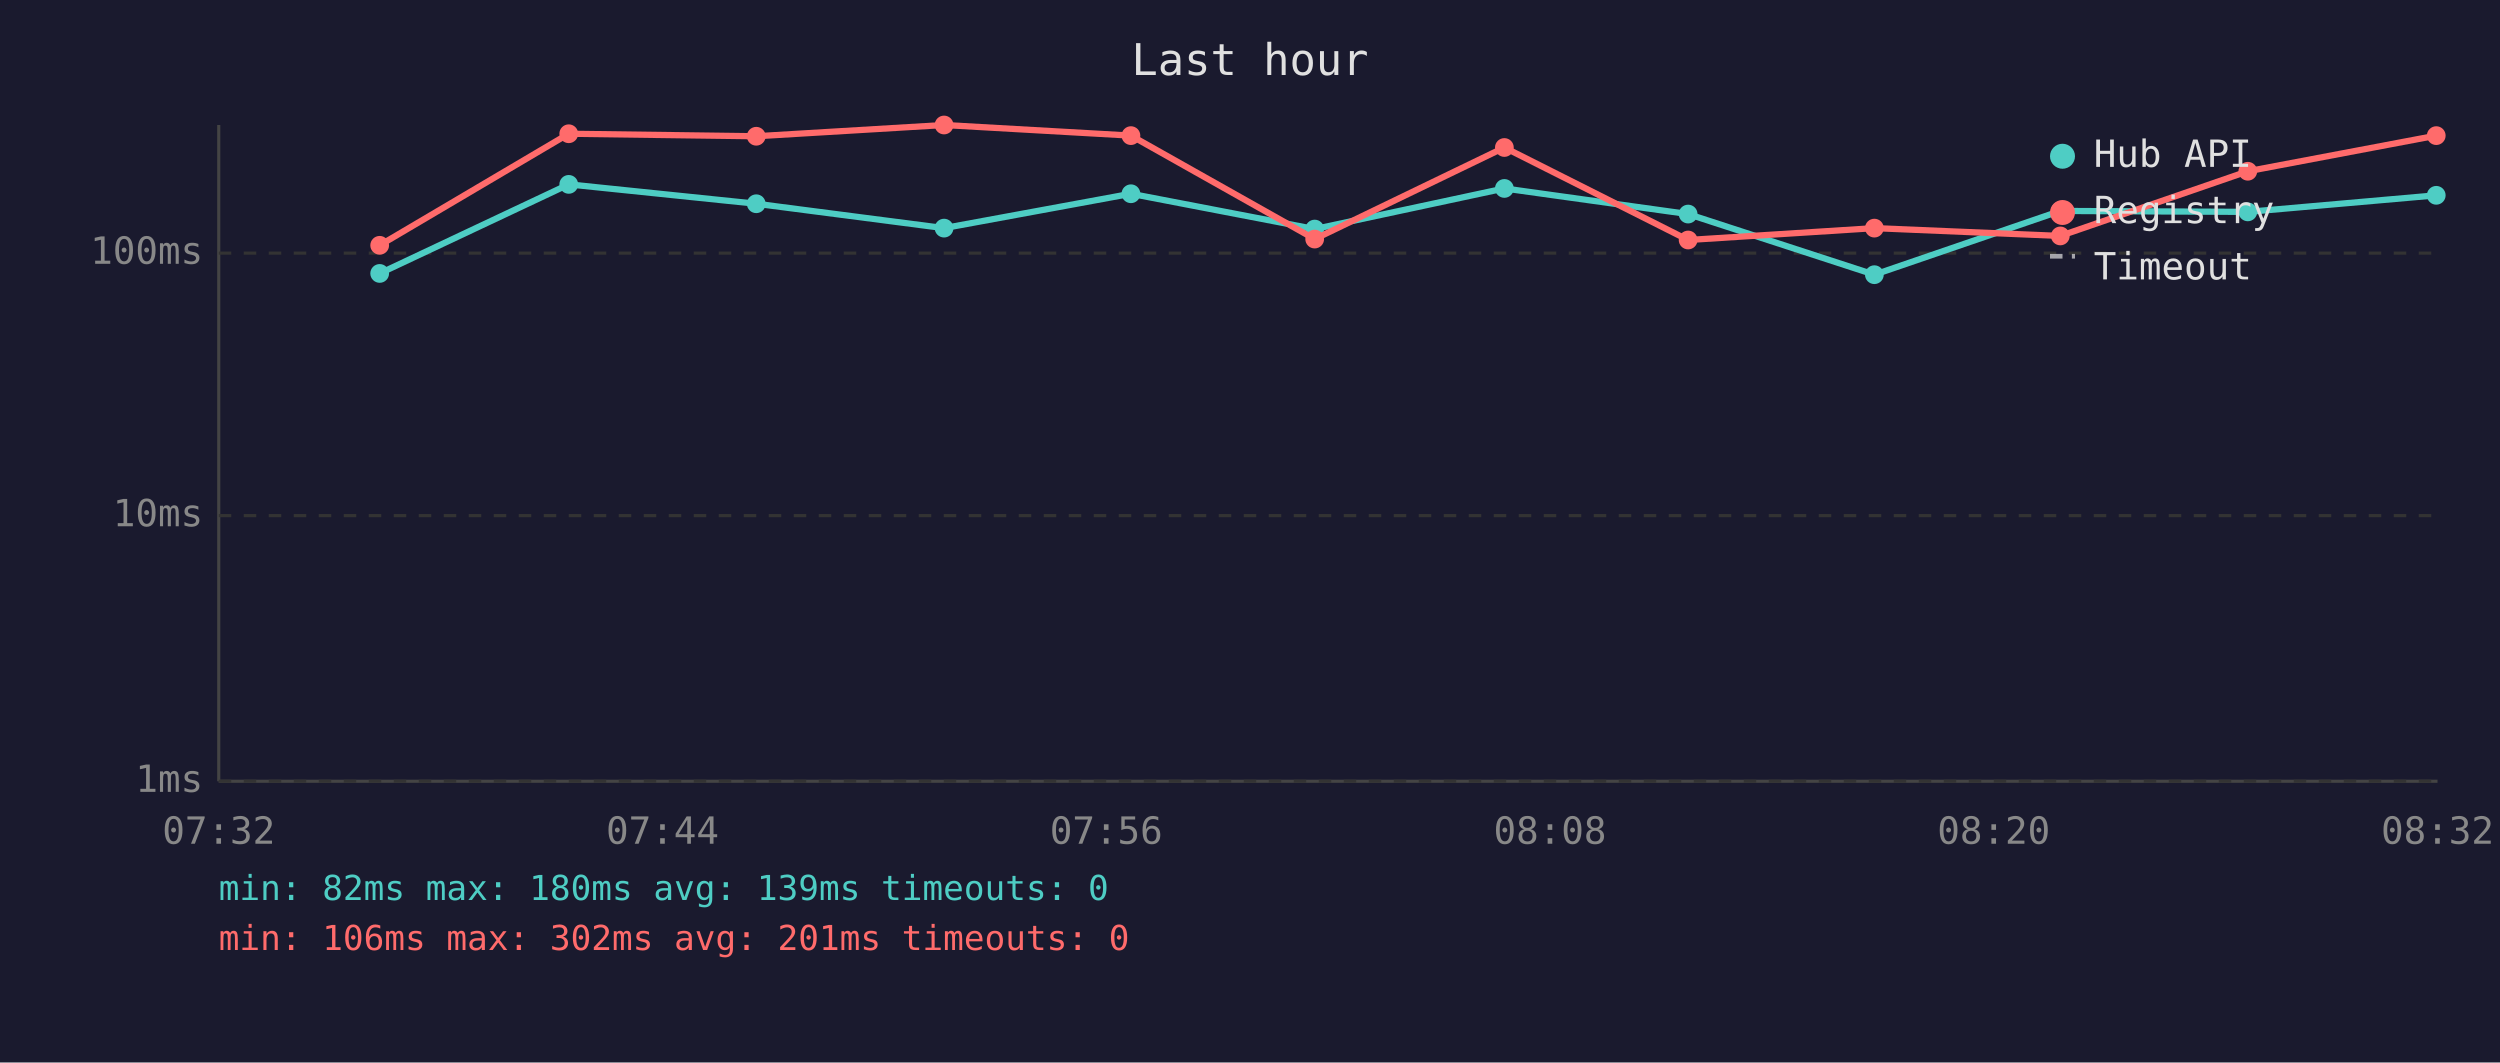
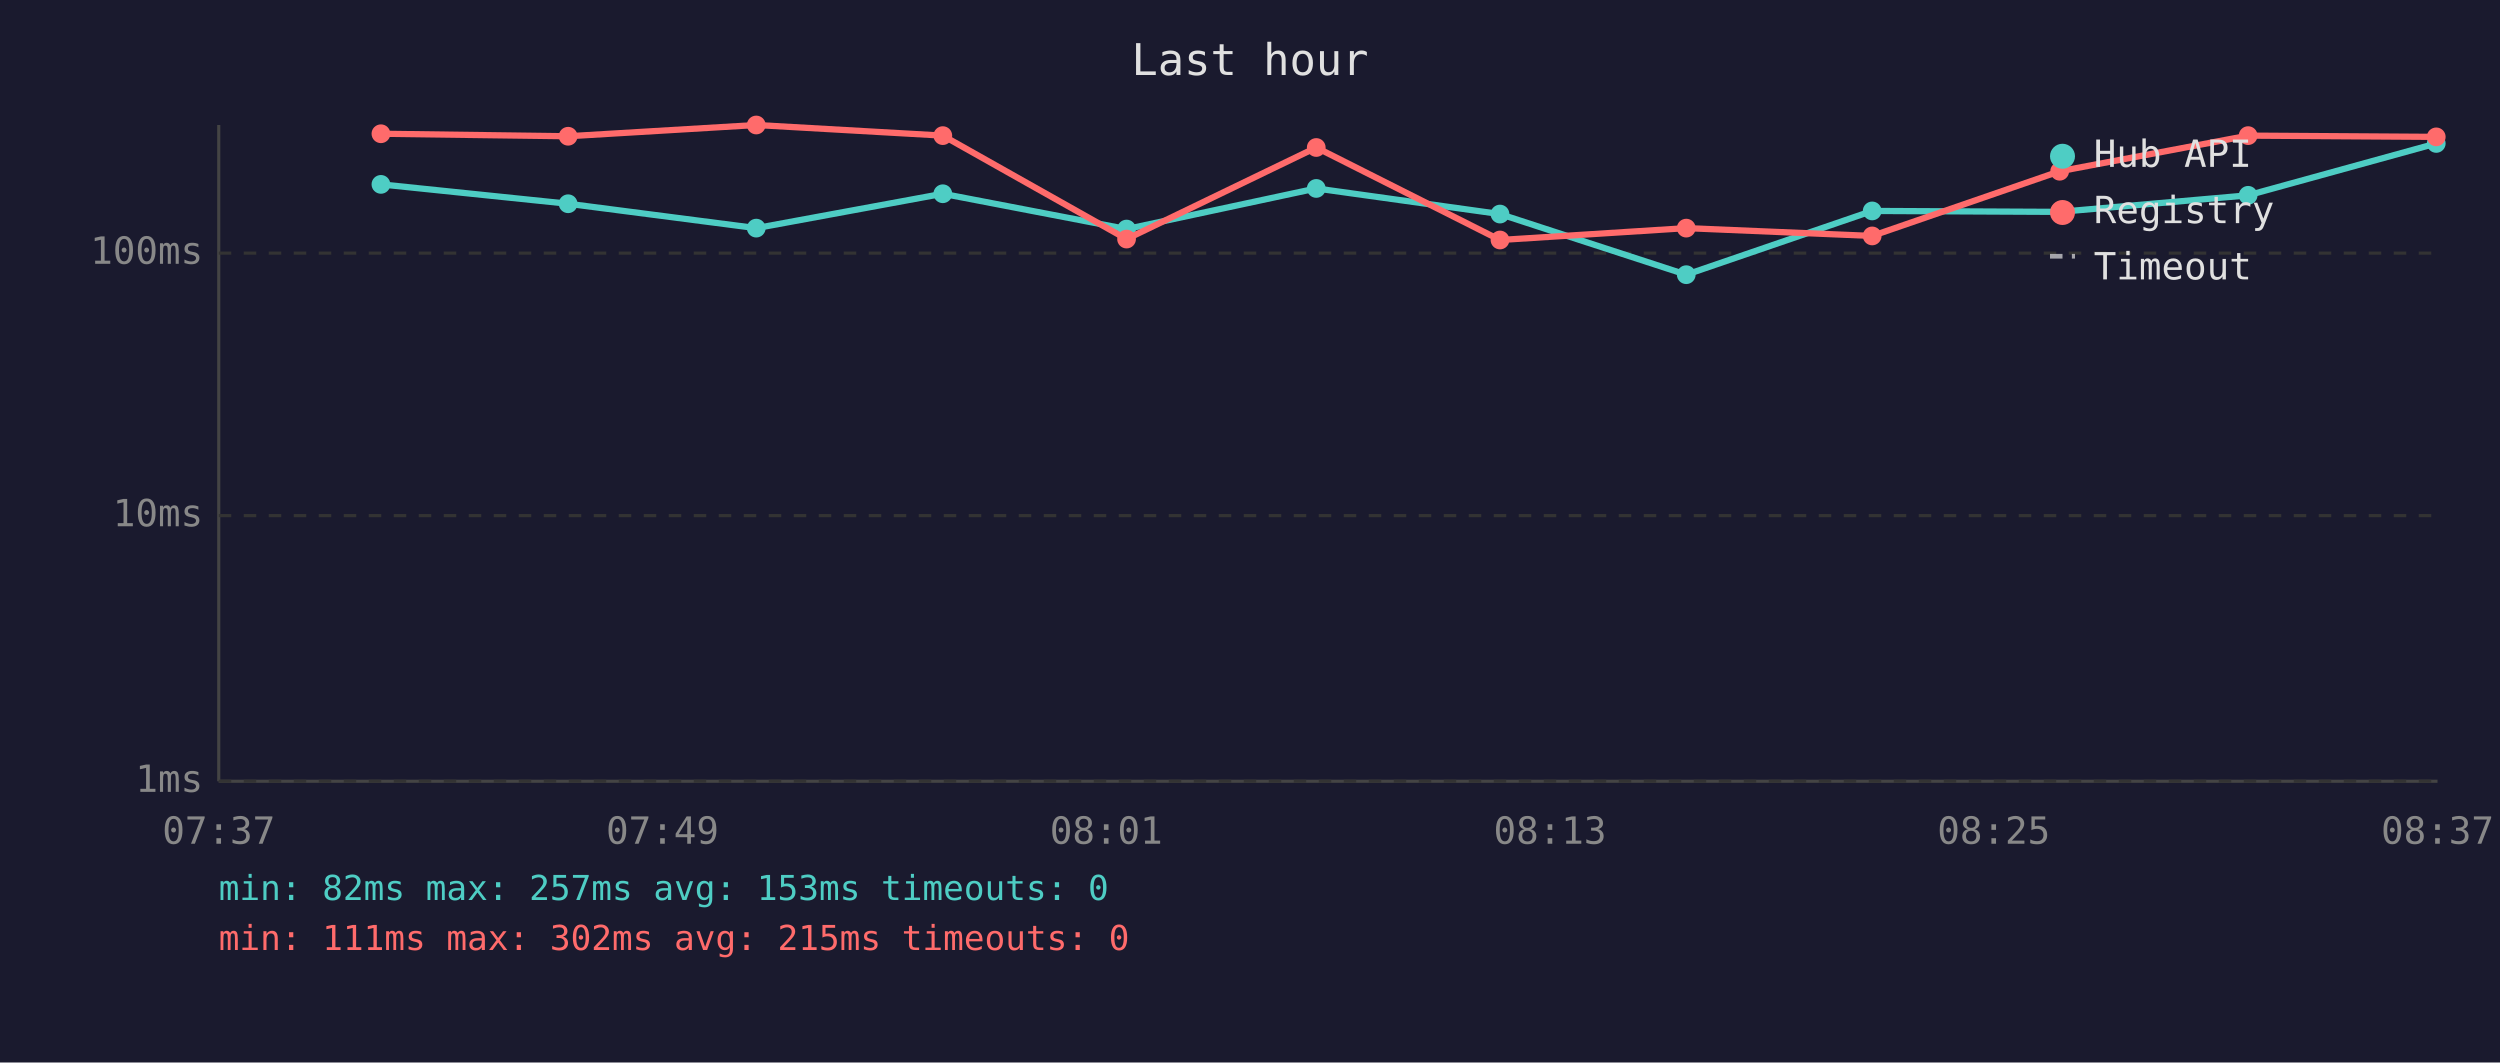
<svg xmlns="http://www.w3.org/2000/svg" viewBox="0 0 800 340" font-family="monospace" font-size="12">
  <rect width="800" height="340" fill="#1a1a2e" />
  <text x="400" y="24" fill="#e0e0e0" font-size="14" text-anchor="middle">Last hour</text>
  <line x1="70" y1="40" x2="70" y2="250" stroke="#444" stroke-width="1" />
  <line x1="70" y1="250" x2="780" y2="250" stroke="#444" stroke-width="1" />
  <line x1="70" y1="250" x2="780" y2="250" stroke="#333" stroke-width="1" stroke-dasharray="4" />
  <text x="65" y="250" fill="#888" text-anchor="end" dominant-baseline="middle">1ms</text>
  <line x1="70" y1="165" x2="780" y2="165" stroke="#333" stroke-width="1" stroke-dasharray="4" />
  <text x="65" y="165" fill="#888" text-anchor="end" dominant-baseline="middle">10ms</text>
  <line x1="70" y1="81" x2="780" y2="81" stroke="#333" stroke-width="1" stroke-dasharray="4" />
  <text x="65" y="81" fill="#888" text-anchor="end" dominant-baseline="middle">100ms</text>
-   <text x="70" y="270" fill="#888" text-anchor="middle">07:32</text>
-   <text x="212" y="270" fill="#888" text-anchor="middle">07:44</text>
-   <text x="354" y="270" fill="#888" text-anchor="middle">07:56</text>
-   <text x="496" y="270" fill="#888" text-anchor="middle">08:08</text>
-   <text x="638" y="270" fill="#888" text-anchor="middle">08:20</text>
-   <text x="780" y="270" fill="#888" text-anchor="middle">08:32</text>
-   <polyline points="121.5,87.5 182.0,59.0 242.0,65.2 302.1,73.0 361.9,62.0 420.7,73.3 481.4,60.3 540.2,68.5 599.8,87.9 659.3,67.5 719.3,67.8 779.6,62.5" fill="none" stroke="#4ecdc4" stroke-width="2" opacity="1" />
-   <circle cx="121.5" cy="87.5" r="3" fill="#4ecdc4" />
-   <circle cx="182.0" cy="59.0" r="3" fill="#4ecdc4" />
-   <circle cx="242.0" cy="65.2" r="3" fill="#4ecdc4" />
-   <circle cx="302.1" cy="73.0" r="3" fill="#4ecdc4" />
-   <circle cx="361.9" cy="62.0" r="3" fill="#4ecdc4" />
-   <circle cx="420.7" cy="73.3" r="3" fill="#4ecdc4" />
-   <circle cx="481.4" cy="60.3" r="3" fill="#4ecdc4" />
-   <circle cx="540.2" cy="68.5" r="3" fill="#4ecdc4" />
-   <circle cx="599.8" cy="87.9" r="3" fill="#4ecdc4" />
-   <circle cx="659.3" cy="67.5" r="3" fill="#4ecdc4" />
-   <circle cx="719.3" cy="67.8" r="3" fill="#4ecdc4" />
-   <circle cx="779.6" cy="62.5" r="3" fill="#4ecdc4" />
-   <polyline points="121.5,78.5 182.0,42.8 242.0,43.6 302.1,40.0 361.9,43.4 420.7,76.5 481.4,47.2 540.2,76.8 599.8,73.0 659.3,75.5 719.3,54.8 779.6,43.4" fill="none" stroke="#ff6b6b" stroke-width="2" opacity="1" />
-   <circle cx="121.5" cy="78.5" r="3" fill="#ff6b6b" />
-   <circle cx="182.0" cy="42.8" r="3" fill="#ff6b6b" />
-   <circle cx="242.0" cy="43.6" r="3" fill="#ff6b6b" />
-   <circle cx="302.1" cy="40.0" r="3" fill="#ff6b6b" />
-   <circle cx="361.9" cy="43.4" r="3" fill="#ff6b6b" />
-   <circle cx="420.7" cy="76.5" r="3" fill="#ff6b6b" />
-   <circle cx="481.4" cy="47.2" r="3" fill="#ff6b6b" />
-   <circle cx="540.2" cy="76.8" r="3" fill="#ff6b6b" />
-   <circle cx="599.8" cy="73.0" r="3" fill="#ff6b6b" />
-   <circle cx="659.3" cy="75.5" r="3" fill="#ff6b6b" />
-   <circle cx="719.3" cy="54.8" r="3" fill="#ff6b6b" />
-   <circle cx="779.6" cy="43.4" r="3" fill="#ff6b6b" />
+   <text x="70" y="270" fill="#888" text-anchor="middle">07:37</text>
+   <text x="212" y="270" fill="#888" text-anchor="middle">07:49</text>
+   <text x="354" y="270" fill="#888" text-anchor="middle">08:01</text>
+   <text x="496" y="270" fill="#888" text-anchor="middle">08:13</text>
+   <text x="638" y="270" fill="#888" text-anchor="middle">08:25</text>
+   <text x="780" y="270" fill="#888" text-anchor="middle">08:37</text>
+   <polyline points="121.9,59.0 181.8,65.2 242.0,73.0 301.7,62.0 360.5,73.3 421.2,60.3 480.0,68.5 539.6,87.9 599.1,67.5 659.1,67.8 719.4,62.5 779.6,45.9" fill="none" stroke="#4ecdc4" stroke-width="2" opacity="1" />
+   <circle cx="121.9" cy="59.0" r="3" fill="#4ecdc4" />
+   <circle cx="181.8" cy="65.2" r="3" fill="#4ecdc4" />
+   <circle cx="242.0" cy="73.0" r="3" fill="#4ecdc4" />
+   <circle cx="301.7" cy="62.0" r="3" fill="#4ecdc4" />
+   <circle cx="360.5" cy="73.3" r="3" fill="#4ecdc4" />
+   <circle cx="421.2" cy="60.3" r="3" fill="#4ecdc4" />
+   <circle cx="480.0" cy="68.5" r="3" fill="#4ecdc4" />
+   <circle cx="539.6" cy="87.9" r="3" fill="#4ecdc4" />
+   <circle cx="599.1" cy="67.5" r="3" fill="#4ecdc4" />
+   <circle cx="659.1" cy="67.8" r="3" fill="#4ecdc4" />
+   <circle cx="719.4" cy="62.5" r="3" fill="#4ecdc4" />
+   <circle cx="779.6" cy="45.9" r="3" fill="#4ecdc4" />
+   <polyline points="121.9,42.8 181.8,43.6 242.0,40.0 301.7,43.4 360.5,76.5 421.2,47.2 480.0,76.8 539.6,73.0 599.1,75.5 659.1,54.8 719.4,43.4 779.6,43.8" fill="none" stroke="#ff6b6b" stroke-width="2" opacity="1" />
+   <circle cx="121.9" cy="42.8" r="3" fill="#ff6b6b" />
+   <circle cx="181.8" cy="43.6" r="3" fill="#ff6b6b" />
+   <circle cx="242.0" cy="40.0" r="3" fill="#ff6b6b" />
+   <circle cx="301.7" cy="43.4" r="3" fill="#ff6b6b" />
+   <circle cx="360.5" cy="76.5" r="3" fill="#ff6b6b" />
+   <circle cx="421.2" cy="47.2" r="3" fill="#ff6b6b" />
+   <circle cx="480.0" cy="76.8" r="3" fill="#ff6b6b" />
+   <circle cx="539.6" cy="73.0" r="3" fill="#ff6b6b" />
+   <circle cx="599.1" cy="75.5" r="3" fill="#ff6b6b" />
+   <circle cx="659.1" cy="54.8" r="3" fill="#ff6b6b" />
+   <circle cx="719.4" cy="43.4" r="3" fill="#ff6b6b" />
+   <circle cx="779.6" cy="43.8" r="3" fill="#ff6b6b" />
  <circle cx="660" cy="50" r="4" fill="#4ecdc4" />
  <text x="670" y="50" fill="#e0e0e0" dominant-baseline="middle">Hub API</text>
  <circle cx="660" cy="68" r="4" fill="#ff6b6b" />
  <text x="670" y="68" fill="#e0e0e0" dominant-baseline="middle">Registry</text>
  <line x1="656" y1="82" x2="664" y2="82" stroke="#e0e0e0" stroke-width="1.5" stroke-dasharray="4,3" opacity="0.7" />
  <text x="670" y="86" fill="#e0e0e0" dominant-baseline="middle">Timeout</text>
-   <text x="70" y="288" fill="#4ecdc4" font-size="11">min: 82ms  max: 180ms  avg: 139ms  timeouts: 0</text>
-   <text x="70" y="304" fill="#ff6b6b" font-size="11">min: 106ms  max: 302ms  avg: 201ms  timeouts: 0</text>
+   <text x="70" y="288" fill="#4ecdc4" font-size="11">min: 82ms  max: 257ms  avg: 153ms  timeouts: 0</text>
+   <text x="70" y="304" fill="#ff6b6b" font-size="11">min: 111ms  max: 302ms  avg: 215ms  timeouts: 0</text>
</svg>
